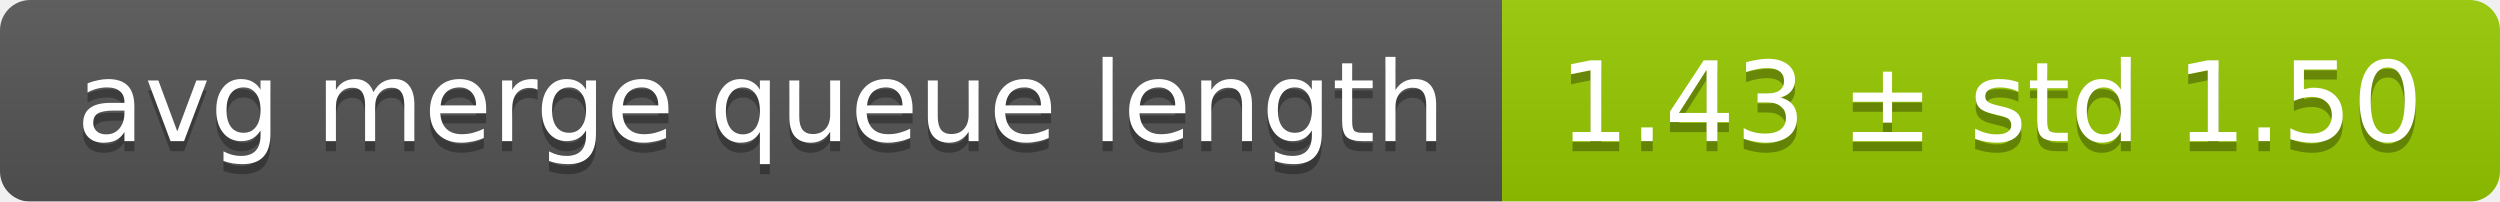
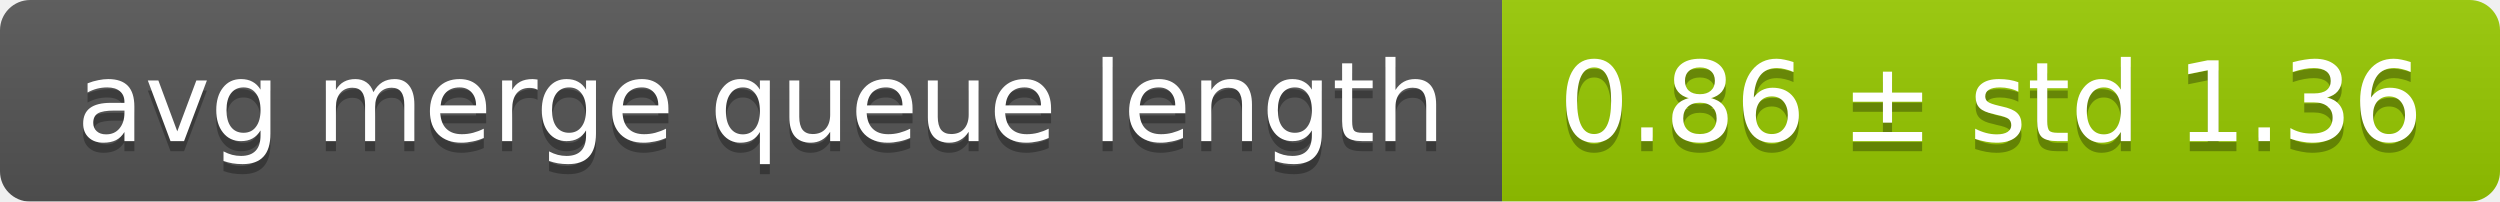
<svg xmlns="http://www.w3.org/2000/svg" width="248" height="20">
  <linearGradient id="smooth" x2="0" y2="100%">
    <stop offset="0" stop-color="#bbb" stop-opacity=".1" />
    <stop offset="1" stop-opacity=".1" />
  </linearGradient>
  <mask id="round">
    <rect width="248" height="20" rx="3" fill="#fff" />
  </mask>
  <g mask="url(#round)">
    <rect width="149" height="20" fill="#555" />
    <rect x="149" width="99" height="20" fill="#97ca00" />
    <rect width="248" height="20" fill="url(#smooth)" />
  </g>
  <g fill="#fff" text-anchor="middle" font-family="DejaVu Sans,Verdana,Geneva,sans-serif" font-size="11">
    <text x="75.5" y="15" fill="#010101" fill-opacity=".3">avg merge queue length</text>
    <text x="75.5" y="14">avg merge queue length</text>
-     <text x="197.5" y="15" fill="#010101" fill-opacity=".3">1.43 ± std 1.50</text>
-     <text x="197.5" y="14">1.43 ± std 1.50</text>
+     <text x="197.5" y="15" fill="#010101" fill-opacity=".3">0.86 ± std 1.36</text>
+     <text x="197.5" y="14">0.86 ± std 1.36</text>
  </g>
</svg>
